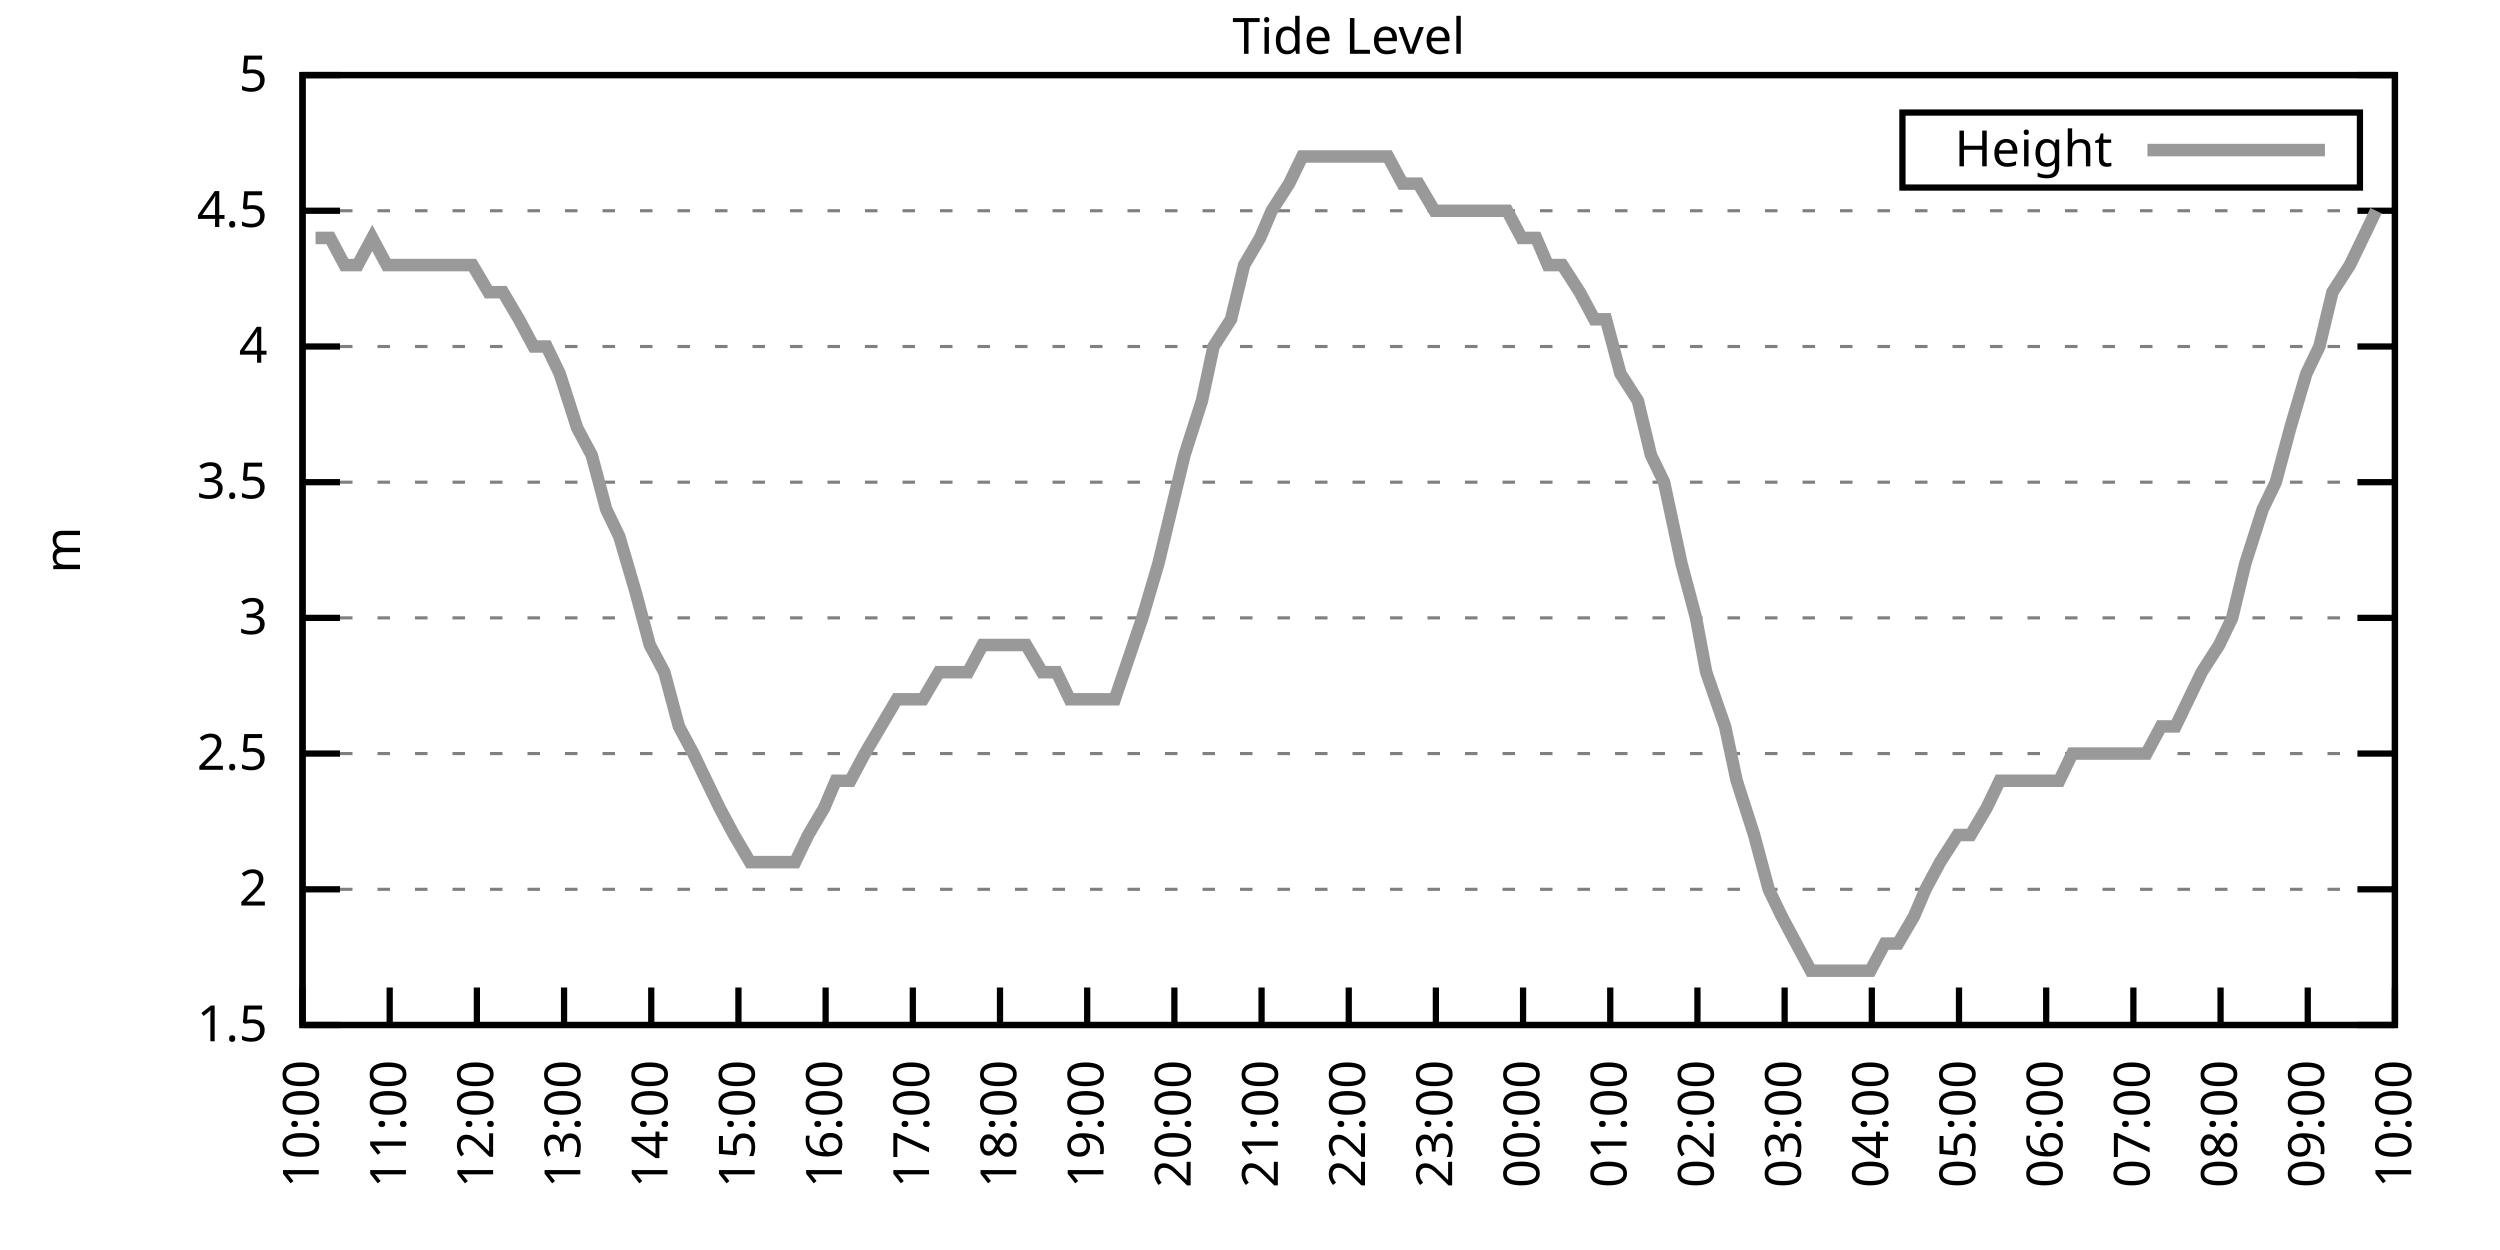
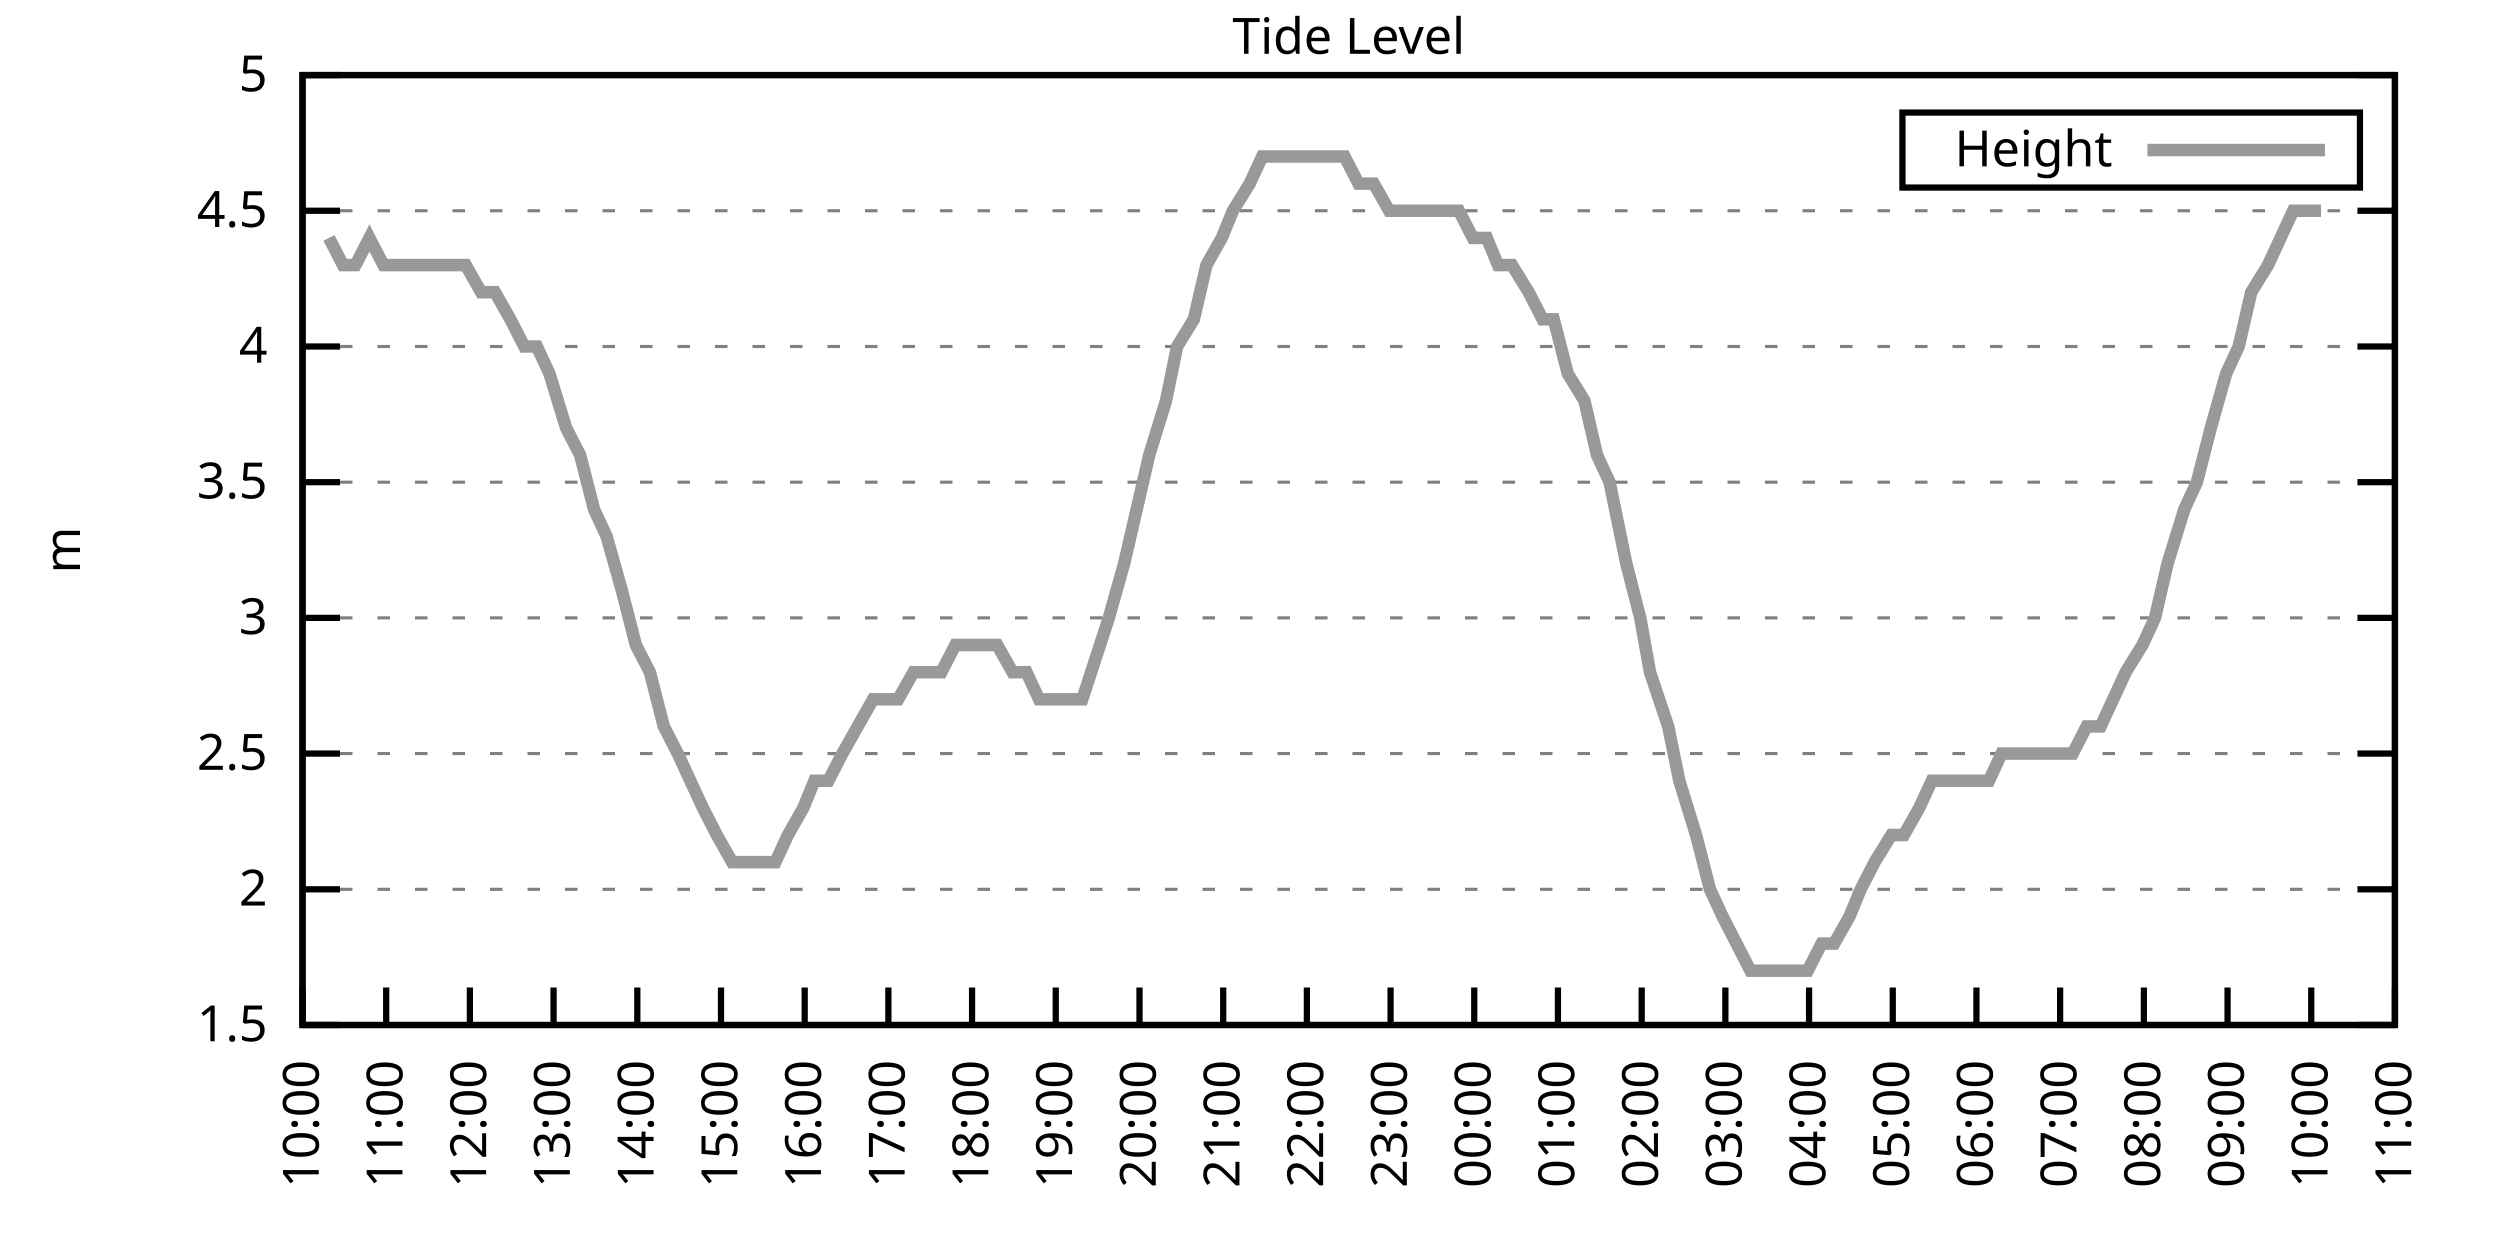
<svg xmlns="http://www.w3.org/2000/svg" xmlns:xlink="http://www.w3.org/1999/xlink" width="400" height="200" viewBox="0 0 400 200">
  <g id="gnuplot_canvas">
    <rect x="0" y="0" width="400" height="200" fill="none" />
    <defs>
      <circle id="gpDot" r="0.5" stroke-width="0.5" stroke="currentColor" />
      <path id="gpPt0" stroke-width="0.333" stroke="currentColor" d="M-1,0 h2 M0,-1 v2" />
      <path id="gpPt1" stroke-width="0.333" stroke="currentColor" d="M-1,-1 L1,1 M1,-1 L-1,1" />
      <path id="gpPt2" stroke-width="0.333" stroke="currentColor" d="M-1,0 L1,0 M0,-1 L0,1 M-1,-1 L1,1 M-1,1 L1,-1" />
      <rect id="gpPt3" stroke-width="0.333" stroke="currentColor" x="-1" y="-1" width="2" height="2" />
      <rect id="gpPt4" stroke-width="0.333" stroke="currentColor" fill="currentColor" x="-1" y="-1" width="2" height="2" />
      <circle id="gpPt5" stroke-width="0.333" stroke="currentColor" cx="0" cy="0" r="1" />
      <use xlink:href="#gpPt5" id="gpPt6" fill="currentColor" stroke="none" />
      <path id="gpPt7" stroke-width="0.333" stroke="currentColor" d="M0,-1.33 L-1.33,0.67 L1.33,0.67 z" />
      <use xlink:href="#gpPt7" id="gpPt8" fill="currentColor" stroke="none" />
      <use xlink:href="#gpPt7" id="gpPt9" stroke="currentColor" transform="rotate(180)" />
      <use xlink:href="#gpPt9" id="gpPt10" fill="currentColor" stroke="none" />
      <use xlink:href="#gpPt3" id="gpPt11" stroke="currentColor" transform="rotate(45)" />
      <use xlink:href="#gpPt11" id="gpPt12" fill="currentColor" stroke="none" />
      <path id="gpPt13" stroke-width="0.333" stroke="currentColor" d="M0,1.330 L1.265,0.411 L0.782,-1.067 L-0.782,-1.076 L-1.265,0.411 z" />
      <use xlink:href="#gpPt13" id="gpPt14" fill="currentColor" stroke="none" />
      <filter id="textbox" filterUnits="objectBoundingBox" x="0" y="0" height="1" width="1">
        <feFlood flood-color="white" flood-opacity="1" result="bgnd" />
        <feComposite in="SourceGraphic" in2="bgnd" operator="atop" />
      </filter>
      <filter id="greybox" filterUnits="objectBoundingBox" x="0" y="0" height="1" width="1">
        <feFlood flood-color="lightgrey" flood-opacity="1" result="grey" />
        <feComposite in="SourceGraphic" in2="grey" operator="atop" />
      </filter>
    </defs>
    <g fill="none" color="white" stroke="currentColor" stroke-width="1.00" stroke-linecap="butt" stroke-linejoin="miter">
</g>
    <g fill="none" color="black" stroke="currentColor" stroke-width="1.00" stroke-linecap="butt" stroke-linejoin="miter">
      <g stroke="none" shape-rendering="crispEdges">
        <polygon fill="rgb(255, 255, 255)" points="48.40,164.00 383.18,164.00 383.18,12.02 48.40,12.02 " />
      </g>
    </g>
    <g fill="none" color="black" stroke="currentColor" stroke-width="1.00" stroke-linecap="butt" stroke-linejoin="miter">
</g>
    <g fill="none" color="black" stroke="black" stroke-width="0.50" stroke-linecap="butt" stroke-linejoin="miter">
</g>
    <g fill="none" color="gray" stroke="currentColor" stroke-width="0.50" stroke-linecap="butt" stroke-linejoin="miter">
      <path stroke="gray" stroke-dasharray="2,4" class="gridline" d="M48.40,164.00 L383.19,164.00  " />
    </g>
    <g fill="none" color="gray" stroke="gray" stroke-width="1.00" stroke-linecap="butt" stroke-linejoin="miter">
</g>
    <g fill="none" color="black" stroke="currentColor" stroke-width="1.00" stroke-linecap="butt" stroke-linejoin="miter">
      <path stroke="black" d="M48.40,164.00 L54.40,164.00 M383.19,164.00 L377.19,164.00  " />
      <g transform="translate(42.80,166.60)" stroke="none" fill="black" font-family="Sans" font-size="8.00" text-anchor="end">
        <text>
          <tspan font-family="Sans"> 1.5</tspan>
        </text>
      </g>
    </g>
    <g fill="none" color="black" stroke="currentColor" stroke-width="1.00" stroke-linecap="butt" stroke-linejoin="miter">
</g>
    <g fill="none" color="black" stroke="black" stroke-width="0.50" stroke-linecap="butt" stroke-linejoin="miter">
</g>
    <g fill="none" color="gray" stroke="currentColor" stroke-width="0.50" stroke-linecap="butt" stroke-linejoin="miter">
      <path stroke="gray" stroke-dasharray="2,4" class="gridline" d="M48.40,142.29 L383.19,142.29  " />
    </g>
    <g fill="none" color="gray" stroke="gray" stroke-width="1.00" stroke-linecap="butt" stroke-linejoin="miter">
</g>
    <g fill="none" color="black" stroke="currentColor" stroke-width="1.00" stroke-linecap="butt" stroke-linejoin="miter">
      <path stroke="black" d="M48.40,142.29 L54.40,142.29 M383.19,142.29 L377.19,142.29  " />
      <g transform="translate(42.80,144.89)" stroke="none" fill="black" font-family="Sans" font-size="8.00" text-anchor="end">
        <text>
          <tspan font-family="Sans"> 2</tspan>
        </text>
      </g>
    </g>
    <g fill="none" color="black" stroke="currentColor" stroke-width="1.00" stroke-linecap="butt" stroke-linejoin="miter">
</g>
    <g fill="none" color="black" stroke="black" stroke-width="0.50" stroke-linecap="butt" stroke-linejoin="miter">
</g>
    <g fill="none" color="gray" stroke="currentColor" stroke-width="0.50" stroke-linecap="butt" stroke-linejoin="miter">
      <path stroke="gray" stroke-dasharray="2,4" class="gridline" d="M48.40,120.57 L383.19,120.57  " />
    </g>
    <g fill="none" color="gray" stroke="gray" stroke-width="1.00" stroke-linecap="butt" stroke-linejoin="miter">
</g>
    <g fill="none" color="black" stroke="currentColor" stroke-width="1.00" stroke-linecap="butt" stroke-linejoin="miter">
      <path stroke="black" d="M48.40,120.57 L54.40,120.57 M383.19,120.57 L377.19,120.57  " />
      <g transform="translate(42.80,123.17)" stroke="none" fill="black" font-family="Sans" font-size="8.00" text-anchor="end">
        <text>
          <tspan font-family="Sans"> 2.5</tspan>
        </text>
      </g>
    </g>
    <g fill="none" color="black" stroke="currentColor" stroke-width="1.00" stroke-linecap="butt" stroke-linejoin="miter">
</g>
    <g fill="none" color="black" stroke="black" stroke-width="0.50" stroke-linecap="butt" stroke-linejoin="miter">
</g>
    <g fill="none" color="gray" stroke="currentColor" stroke-width="0.50" stroke-linecap="butt" stroke-linejoin="miter">
      <path stroke="gray" stroke-dasharray="2,4" class="gridline" d="M48.40,98.86 L383.19,98.86  " />
    </g>
    <g fill="none" color="gray" stroke="gray" stroke-width="1.00" stroke-linecap="butt" stroke-linejoin="miter">
</g>
    <g fill="none" color="black" stroke="currentColor" stroke-width="1.00" stroke-linecap="butt" stroke-linejoin="miter">
      <path stroke="black" d="M48.40,98.86 L54.40,98.86 M383.19,98.86 L377.19,98.86  " />
      <g transform="translate(42.80,101.46)" stroke="none" fill="black" font-family="Sans" font-size="8.00" text-anchor="end">
        <text>
          <tspan font-family="Sans"> 3</tspan>
        </text>
      </g>
    </g>
    <g fill="none" color="black" stroke="currentColor" stroke-width="1.00" stroke-linecap="butt" stroke-linejoin="miter">
</g>
    <g fill="none" color="black" stroke="black" stroke-width="0.50" stroke-linecap="butt" stroke-linejoin="miter">
</g>
    <g fill="none" color="gray" stroke="currentColor" stroke-width="0.50" stroke-linecap="butt" stroke-linejoin="miter">
      <path stroke="gray" stroke-dasharray="2,4" class="gridline" d="M48.40,77.15 L383.19,77.15  " />
    </g>
    <g fill="none" color="gray" stroke="gray" stroke-width="1.00" stroke-linecap="butt" stroke-linejoin="miter">
</g>
    <g fill="none" color="black" stroke="currentColor" stroke-width="1.00" stroke-linecap="butt" stroke-linejoin="miter">
      <path stroke="black" d="M48.40,77.15 L54.40,77.15 M383.19,77.15 L377.19,77.15  " />
      <g transform="translate(42.80,79.75)" stroke="none" fill="black" font-family="Sans" font-size="8.00" text-anchor="end">
        <text>
          <tspan font-family="Sans"> 3.5</tspan>
        </text>
      </g>
    </g>
    <g fill="none" color="black" stroke="currentColor" stroke-width="1.00" stroke-linecap="butt" stroke-linejoin="miter">
</g>
    <g fill="none" color="black" stroke="black" stroke-width="0.50" stroke-linecap="butt" stroke-linejoin="miter">
</g>
    <g fill="none" color="gray" stroke="currentColor" stroke-width="0.50" stroke-linecap="butt" stroke-linejoin="miter">
      <path stroke="gray" stroke-dasharray="2,4" class="gridline" d="M48.40,55.44 L383.19,55.44  " />
    </g>
    <g fill="none" color="gray" stroke="gray" stroke-width="1.00" stroke-linecap="butt" stroke-linejoin="miter">
</g>
    <g fill="none" color="black" stroke="currentColor" stroke-width="1.00" stroke-linecap="butt" stroke-linejoin="miter">
      <path stroke="black" d="M48.40,55.44 L54.40,55.44 M383.19,55.44 L377.19,55.44  " />
      <g transform="translate(42.80,58.04)" stroke="none" fill="black" font-family="Sans" font-size="8.00" text-anchor="end">
        <text>
          <tspan font-family="Sans"> 4</tspan>
        </text>
      </g>
    </g>
    <g fill="none" color="black" stroke="currentColor" stroke-width="1.00" stroke-linecap="butt" stroke-linejoin="miter">
</g>
    <g fill="none" color="black" stroke="black" stroke-width="0.50" stroke-linecap="butt" stroke-linejoin="miter">
</g>
    <g fill="none" color="gray" stroke="currentColor" stroke-width="0.50" stroke-linecap="butt" stroke-linejoin="miter">
      <path stroke="gray" stroke-dasharray="2,4" class="gridline" d="M48.40,33.72 L383.19,33.72  " />
    </g>
    <g fill="none" color="gray" stroke="gray" stroke-width="1.00" stroke-linecap="butt" stroke-linejoin="miter">
</g>
    <g fill="none" color="black" stroke="currentColor" stroke-width="1.00" stroke-linecap="butt" stroke-linejoin="miter">
      <path stroke="black" d="M48.40,33.72 L54.40,33.72 M383.19,33.72 L377.19,33.72  " />
      <g transform="translate(42.80,36.32)" stroke="none" fill="black" font-family="Sans" font-size="8.00" text-anchor="end">
        <text>
          <tspan font-family="Sans"> 4.5</tspan>
        </text>
      </g>
    </g>
    <g fill="none" color="black" stroke="currentColor" stroke-width="1.00" stroke-linecap="butt" stroke-linejoin="miter">
</g>
    <g fill="none" color="black" stroke="black" stroke-width="0.50" stroke-linecap="butt" stroke-linejoin="miter">
</g>
    <g fill="none" color="gray" stroke="currentColor" stroke-width="0.50" stroke-linecap="butt" stroke-linejoin="miter">
      <path stroke="gray" stroke-dasharray="2,4" class="gridline" d="M48.40,12.01 L383.19,12.01  " />
    </g>
    <g fill="none" color="gray" stroke="gray" stroke-width="1.00" stroke-linecap="butt" stroke-linejoin="miter">
</g>
    <g fill="none" color="black" stroke="currentColor" stroke-width="1.00" stroke-linecap="butt" stroke-linejoin="miter">
      <path stroke="black" d="M48.40,12.01 L54.40,12.01 M383.19,12.01 L377.19,12.01  " />
      <g transform="translate(42.80,14.61)" stroke="none" fill="black" font-family="Sans" font-size="8.00" text-anchor="end">
        <text>
          <tspan font-family="Sans"> 5</tspan>
        </text>
      </g>
    </g>
    <g fill="none" color="black" stroke="currentColor" stroke-width="1.00" stroke-linecap="butt" stroke-linejoin="miter">
      <path stroke="black" d="M48.40,164.00 L48.40,158.00  " />
      <g transform="translate(51.00,169.60) rotate(270.00)" stroke="none" fill="black" font-family="Sans" font-size="8.00" text-anchor="end">
        <text>
          <tspan font-family="Sans">10:00</tspan>
        </text>
      </g>
    </g>
    <g fill="none" color="black" stroke="currentColor" stroke-width="1.00" stroke-linecap="butt" stroke-linejoin="miter">
-       <path stroke="black" d="M62.35,164.00 L62.35,158.00  " />
-       <g transform="translate(64.95,169.60) rotate(270.00)" stroke="none" fill="black" font-family="Sans" font-size="8.00" text-anchor="end">
+       <path stroke="black" d="M61.79,164.00 L61.79,158.00  " />
+       <g transform="translate(64.39,169.60) rotate(270.00)" stroke="none" fill="black" font-family="Sans" font-size="8.00" text-anchor="end">
        <text>
          <tspan font-family="Sans">11:00</tspan>
        </text>
      </g>
    </g>
    <g fill="none" color="black" stroke="currentColor" stroke-width="1.00" stroke-linecap="butt" stroke-linejoin="miter">
-       <path stroke="black" d="M76.30,164.00 L76.30,158.00  " />
-       <g transform="translate(78.90,169.60) rotate(270.00)" stroke="none" fill="black" font-family="Sans" font-size="8.00" text-anchor="end">
+       <path stroke="black" d="M75.18,164.00 L75.18,158.00  " />
+       <g transform="translate(77.78,169.60) rotate(270.00)" stroke="none" fill="black" font-family="Sans" font-size="8.00" text-anchor="end">
        <text>
          <tspan font-family="Sans">12:00</tspan>
        </text>
      </g>
    </g>
    <g fill="none" color="black" stroke="currentColor" stroke-width="1.00" stroke-linecap="butt" stroke-linejoin="miter">
-       <path stroke="black" d="M90.25,164.00 L90.25,158.00  " />
-       <g transform="translate(92.85,169.60) rotate(270.00)" stroke="none" fill="black" font-family="Sans" font-size="8.00" text-anchor="end">
+       <path stroke="black" d="M88.57,164.00 L88.57,158.00  " />
+       <g transform="translate(91.17,169.60) rotate(270.00)" stroke="none" fill="black" font-family="Sans" font-size="8.00" text-anchor="end">
        <text>
          <tspan font-family="Sans">13:00</tspan>
        </text>
      </g>
    </g>
    <g fill="none" color="black" stroke="currentColor" stroke-width="1.00" stroke-linecap="butt" stroke-linejoin="miter">
-       <path stroke="black" d="M104.20,164.00 L104.20,158.00  " />
-       <g transform="translate(106.80,169.60) rotate(270.00)" stroke="none" fill="black" font-family="Sans" font-size="8.00" text-anchor="end">
+       <path stroke="black" d="M101.97,164.00 L101.97,158.00  " />
+       <g transform="translate(104.57,169.60) rotate(270.00)" stroke="none" fill="black" font-family="Sans" font-size="8.00" text-anchor="end">
        <text>
          <tspan font-family="Sans">14:00</tspan>
        </text>
      </g>
    </g>
    <g fill="none" color="black" stroke="currentColor" stroke-width="1.00" stroke-linecap="butt" stroke-linejoin="miter">
-       <path stroke="black" d="M118.15,164.00 L118.15,158.00  " />
-       <g transform="translate(120.75,169.60) rotate(270.00)" stroke="none" fill="black" font-family="Sans" font-size="8.00" text-anchor="end">
+       <path stroke="black" d="M115.36,164.00 L115.36,158.00  " />
+       <g transform="translate(117.96,169.60) rotate(270.00)" stroke="none" fill="black" font-family="Sans" font-size="8.00" text-anchor="end">
        <text>
          <tspan font-family="Sans">15:00</tspan>
        </text>
      </g>
    </g>
    <g fill="none" color="black" stroke="currentColor" stroke-width="1.00" stroke-linecap="butt" stroke-linejoin="miter">
-       <path stroke="black" d="M132.10,164.00 L132.10,158.00  " />
-       <g transform="translate(134.70,169.60) rotate(270.00)" stroke="none" fill="black" font-family="Sans" font-size="8.00" text-anchor="end">
+       <path stroke="black" d="M128.75,164.00 L128.75,158.00  " />
+       <g transform="translate(131.35,169.60) rotate(270.00)" stroke="none" fill="black" font-family="Sans" font-size="8.00" text-anchor="end">
        <text>
          <tspan font-family="Sans">16:00</tspan>
        </text>
      </g>
    </g>
    <g fill="none" color="black" stroke="currentColor" stroke-width="1.00" stroke-linecap="butt" stroke-linejoin="miter">
-       <path stroke="black" d="M146.05,164.00 L146.05,158.00  " />
-       <g transform="translate(148.65,169.60) rotate(270.00)" stroke="none" fill="black" font-family="Sans" font-size="8.00" text-anchor="end">
+       <path stroke="black" d="M142.14,164.00 L142.14,158.00  " />
+       <g transform="translate(144.74,169.60) rotate(270.00)" stroke="none" fill="black" font-family="Sans" font-size="8.00" text-anchor="end">
        <text>
          <tspan font-family="Sans">17:00</tspan>
        </text>
      </g>
    </g>
    <g fill="none" color="black" stroke="currentColor" stroke-width="1.00" stroke-linecap="butt" stroke-linejoin="miter">
-       <path stroke="black" d="M160.00,164.00 L160.00,158.00  " />
-       <g transform="translate(162.60,169.60) rotate(270.00)" stroke="none" fill="black" font-family="Sans" font-size="8.00" text-anchor="end">
+       <path stroke="black" d="M155.53,164.00 L155.53,158.00  " />
+       <g transform="translate(158.13,169.60) rotate(270.00)" stroke="none" fill="black" font-family="Sans" font-size="8.00" text-anchor="end">
        <text>
          <tspan font-family="Sans">18:00</tspan>
        </text>
      </g>
    </g>
    <g fill="none" color="black" stroke="currentColor" stroke-width="1.00" stroke-linecap="butt" stroke-linejoin="miter">
-       <path stroke="black" d="M173.95,164.00 L173.95,158.00  " />
-       <g transform="translate(176.55,169.60) rotate(270.00)" stroke="none" fill="black" font-family="Sans" font-size="8.00" text-anchor="end">
+       <path stroke="black" d="M168.92,164.00 L168.92,158.00  " />
+       <g transform="translate(171.52,169.60) rotate(270.00)" stroke="none" fill="black" font-family="Sans" font-size="8.00" text-anchor="end">
        <text>
          <tspan font-family="Sans">19:00</tspan>
        </text>
      </g>
    </g>
    <g fill="none" color="black" stroke="currentColor" stroke-width="1.00" stroke-linecap="butt" stroke-linejoin="miter">
-       <path stroke="black" d="M187.90,164.00 L187.90,158.00  " />
-       <g transform="translate(190.50,169.60) rotate(270.00)" stroke="none" fill="black" font-family="Sans" font-size="8.00" text-anchor="end">
+       <path stroke="black" d="M182.32,164.00 L182.32,158.00  " />
+       <g transform="translate(184.92,169.60) rotate(270.00)" stroke="none" fill="black" font-family="Sans" font-size="8.00" text-anchor="end">
        <text>
          <tspan font-family="Sans">20:00</tspan>
        </text>
      </g>
    </g>
    <g fill="none" color="black" stroke="currentColor" stroke-width="1.00" stroke-linecap="butt" stroke-linejoin="miter">
-       <path stroke="black" d="M201.85,164.00 L201.85,158.00  " />
-       <g transform="translate(204.45,169.60) rotate(270.00)" stroke="none" fill="black" font-family="Sans" font-size="8.00" text-anchor="end">
+       <path stroke="black" d="M195.71,164.00 L195.71,158.00  " />
+       <g transform="translate(198.31,169.60) rotate(270.00)" stroke="none" fill="black" font-family="Sans" font-size="8.00" text-anchor="end">
        <text>
          <tspan font-family="Sans">21:00</tspan>
        </text>
      </g>
    </g>
    <g fill="none" color="black" stroke="currentColor" stroke-width="1.00" stroke-linecap="butt" stroke-linejoin="miter">
-       <path stroke="black" d="M215.80,164.00 L215.80,158.00  " />
-       <g transform="translate(218.40,169.60) rotate(270.00)" stroke="none" fill="black" font-family="Sans" font-size="8.00" text-anchor="end">
+       <path stroke="black" d="M209.10,164.00 L209.10,158.00  " />
+       <g transform="translate(211.70,169.60) rotate(270.00)" stroke="none" fill="black" font-family="Sans" font-size="8.00" text-anchor="end">
        <text>
          <tspan font-family="Sans">22:00</tspan>
        </text>
      </g>
    </g>
    <g fill="none" color="black" stroke="currentColor" stroke-width="1.00" stroke-linecap="butt" stroke-linejoin="miter">
-       <path stroke="black" d="M229.74,164.00 L229.74,158.00  " />
-       <g transform="translate(232.34,169.60) rotate(270.00)" stroke="none" fill="black" font-family="Sans" font-size="8.00" text-anchor="end">
+       <path stroke="black" d="M222.49,164.00 L222.49,158.00  " />
+       <g transform="translate(225.09,169.60) rotate(270.00)" stroke="none" fill="black" font-family="Sans" font-size="8.00" text-anchor="end">
        <text>
          <tspan font-family="Sans">23:00</tspan>
        </text>
      </g>
    </g>
    <g fill="none" color="black" stroke="currentColor" stroke-width="1.00" stroke-linecap="butt" stroke-linejoin="miter">
-       <path stroke="black" d="M243.69,164.00 L243.69,158.00  " />
-       <g transform="translate(246.29,169.60) rotate(270.00)" stroke="none" fill="black" font-family="Sans" font-size="8.00" text-anchor="end">
+       <path stroke="black" d="M235.88,164.00 L235.88,158.00  " />
+       <g transform="translate(238.48,169.60) rotate(270.00)" stroke="none" fill="black" font-family="Sans" font-size="8.00" text-anchor="end">
        <text>
          <tspan font-family="Sans">00:00</tspan>
        </text>
      </g>
    </g>
    <g fill="none" color="black" stroke="currentColor" stroke-width="1.00" stroke-linecap="butt" stroke-linejoin="miter">
-       <path stroke="black" d="M257.64,164.00 L257.64,158.00  " />
-       <g transform="translate(260.24,169.60) rotate(270.00)" stroke="none" fill="black" font-family="Sans" font-size="8.00" text-anchor="end">
+       <path stroke="black" d="M249.27,164.00 L249.27,158.00  " />
+       <g transform="translate(251.87,169.60) rotate(270.00)" stroke="none" fill="black" font-family="Sans" font-size="8.00" text-anchor="end">
        <text>
          <tspan font-family="Sans">01:00</tspan>
        </text>
      </g>
    </g>
    <g fill="none" color="black" stroke="currentColor" stroke-width="1.00" stroke-linecap="butt" stroke-linejoin="miter">
-       <path stroke="black" d="M271.59,164.00 L271.59,158.00  " />
-       <g transform="translate(274.19,169.60) rotate(270.00)" stroke="none" fill="black" font-family="Sans" font-size="8.00" text-anchor="end">
+       <path stroke="black" d="M262.67,164.00 L262.67,158.00  " />
+       <g transform="translate(265.27,169.60) rotate(270.00)" stroke="none" fill="black" font-family="Sans" font-size="8.00" text-anchor="end">
        <text>
          <tspan font-family="Sans">02:00</tspan>
        </text>
      </g>
    </g>
    <g fill="none" color="black" stroke="currentColor" stroke-width="1.00" stroke-linecap="butt" stroke-linejoin="miter">
-       <path stroke="black" d="M285.54,164.00 L285.54,158.00  " />
-       <g transform="translate(288.14,169.60) rotate(270.00)" stroke="none" fill="black" font-family="Sans" font-size="8.00" text-anchor="end">
+       <path stroke="black" d="M276.06,164.00 L276.06,158.00  " />
+       <g transform="translate(278.66,169.60) rotate(270.00)" stroke="none" fill="black" font-family="Sans" font-size="8.00" text-anchor="end">
        <text>
          <tspan font-family="Sans">03:00</tspan>
        </text>
      </g>
    </g>
    <g fill="none" color="black" stroke="currentColor" stroke-width="1.00" stroke-linecap="butt" stroke-linejoin="miter">
-       <path stroke="black" d="M299.49,164.00 L299.49,158.00  " />
-       <g transform="translate(302.09,169.60) rotate(270.00)" stroke="none" fill="black" font-family="Sans" font-size="8.00" text-anchor="end">
+       <path stroke="black" d="M289.45,164.00 L289.45,158.00  " />
+       <g transform="translate(292.05,169.60) rotate(270.00)" stroke="none" fill="black" font-family="Sans" font-size="8.00" text-anchor="end">
        <text>
          <tspan font-family="Sans">04:00</tspan>
        </text>
      </g>
    </g>
    <g fill="none" color="black" stroke="currentColor" stroke-width="1.00" stroke-linecap="butt" stroke-linejoin="miter">
-       <path stroke="black" d="M313.44,164.00 L313.44,158.00  " />
-       <g transform="translate(316.04,169.60) rotate(270.00)" stroke="none" fill="black" font-family="Sans" font-size="8.00" text-anchor="end">
+       <path stroke="black" d="M302.84,164.00 L302.84,158.00  " />
+       <g transform="translate(305.44,169.60) rotate(270.00)" stroke="none" fill="black" font-family="Sans" font-size="8.00" text-anchor="end">
        <text>
          <tspan font-family="Sans">05:00</tspan>
        </text>
      </g>
    </g>
    <g fill="none" color="black" stroke="currentColor" stroke-width="1.00" stroke-linecap="butt" stroke-linejoin="miter">
-       <path stroke="black" d="M327.39,164.00 L327.39,158.00  " />
-       <g transform="translate(329.99,169.60) rotate(270.00)" stroke="none" fill="black" font-family="Sans" font-size="8.00" text-anchor="end">
+       <path stroke="black" d="M316.23,164.00 L316.23,158.00  " />
+       <g transform="translate(318.83,169.60) rotate(270.00)" stroke="none" fill="black" font-family="Sans" font-size="8.00" text-anchor="end">
        <text>
          <tspan font-family="Sans">06:00</tspan>
        </text>
      </g>
    </g>
    <g fill="none" color="black" stroke="currentColor" stroke-width="1.00" stroke-linecap="butt" stroke-linejoin="miter">
-       <path stroke="black" d="M341.34,164.00 L341.34,158.00  " />
-       <g transform="translate(343.94,169.60) rotate(270.00)" stroke="none" fill="black" font-family="Sans" font-size="8.00" text-anchor="end">
+       <path stroke="black" d="M329.62,164.00 L329.62,158.00  " />
+       <g transform="translate(332.22,169.60) rotate(270.00)" stroke="none" fill="black" font-family="Sans" font-size="8.00" text-anchor="end">
        <text>
          <tspan font-family="Sans">07:00</tspan>
        </text>
      </g>
    </g>
    <g fill="none" color="black" stroke="currentColor" stroke-width="1.00" stroke-linecap="butt" stroke-linejoin="miter">
-       <path stroke="black" d="M355.29,164.00 L355.29,158.00  " />
-       <g transform="translate(357.89,169.60) rotate(270.00)" stroke="none" fill="black" font-family="Sans" font-size="8.00" text-anchor="end">
+       <path stroke="black" d="M343.02,164.00 L343.02,158.00  " />
+       <g transform="translate(345.62,169.60) rotate(270.00)" stroke="none" fill="black" font-family="Sans" font-size="8.00" text-anchor="end">
        <text>
          <tspan font-family="Sans">08:00</tspan>
        </text>
      </g>
    </g>
    <g fill="none" color="black" stroke="currentColor" stroke-width="1.00" stroke-linecap="butt" stroke-linejoin="miter">
-       <path stroke="black" d="M369.24,164.00 L369.24,158.00  " />
-       <g transform="translate(371.84,169.60) rotate(270.00)" stroke="none" fill="black" font-family="Sans" font-size="8.00" text-anchor="end">
+       <path stroke="black" d="M356.41,164.00 L356.41,158.00  " />
+       <g transform="translate(359.01,169.60) rotate(270.00)" stroke="none" fill="black" font-family="Sans" font-size="8.00" text-anchor="end">
        <text>
          <tspan font-family="Sans">09:00</tspan>
+         </text>
+       </g>
+     </g>
+     <g fill="none" color="black" stroke="currentColor" stroke-width="1.00" stroke-linecap="butt" stroke-linejoin="miter">
+       <path stroke="black" d="M369.80,164.00 L369.80,158.00  " />
+       <g transform="translate(372.40,169.60) rotate(270.00)" stroke="none" fill="black" font-family="Sans" font-size="8.00" text-anchor="end">
+         <text>
+           <tspan font-family="Sans">10:00</tspan>
        </text>
      </g>
    </g>
    <g fill="none" color="black" stroke="currentColor" stroke-width="1.00" stroke-linecap="butt" stroke-linejoin="miter">
      <path stroke="black" d="M383.19,164.00 L383.19,158.00  " />
      <g transform="translate(385.79,169.60) rotate(270.00)" stroke="none" fill="black" font-family="Sans" font-size="8.00" text-anchor="end">
        <text>
-           <tspan font-family="Sans">10:00</tspan>
+           <tspan font-family="Sans">11:00</tspan>
        </text>
      </g>
    </g>
    <g fill="none" color="black" stroke="currentColor" stroke-width="1.00" stroke-linecap="butt" stroke-linejoin="miter">
</g>
    <g fill="none" color="black" stroke="currentColor" stroke-width="1.00" stroke-linecap="butt" stroke-linejoin="miter">
      <path stroke="black" d="M48.40,12.01 L48.40,164.00 L383.19,164.00 L383.19,12.01 L48.40,12.01 Z  " />
    </g>
    <g fill="none" color="black" stroke="currentColor" stroke-width="1.00" stroke-linecap="butt" stroke-linejoin="miter">
</g>
    <g fill="none" color="black" stroke="currentColor" stroke-width="1.00" stroke-linecap="butt" stroke-linejoin="miter">
      <path stroke="black" d="M304.39,30.01 L304.39,18.01 L377.59,18.01 L377.59,30.01 L304.39,30.01 Z  " />
    </g>
    <g id="Tide_level_plot_1">
      <g fill="none" color="white" stroke="black" stroke-width="2.00" stroke-linecap="butt" stroke-linejoin="miter">
</g>
      <g fill="none" color="black" stroke="currentColor" stroke-width="2.00" stroke-linecap="butt" stroke-linejoin="miter">
        <g transform="translate(337.99,26.61)" stroke="none" fill="black" font-family="Sans" font-size="8.00" text-anchor="end">
          <text>
            <tspan font-family="Sans">Height</tspan>
          </text>
        </g>
      </g>
      <g fill="none" color="black" stroke="currentColor" stroke-width="2.00" stroke-linecap="butt" stroke-linejoin="miter">
-         <path stroke="rgb(153, 153, 153)" d="M343.59,24.01 L371.99,24.01 M50.49,38.07 L52.82,38.07 L55.14,42.41 L57.23,42.41 L59.56,38.07 L61.88,42.41   L64.21,42.41 L66.77,42.41 L68.86,42.41 L71.18,42.41 L73.74,42.41 L75.60,42.41 L78.16,46.75 L80.48,46.75   L83.04,51.09 L85.37,55.44 L87.46,55.44 L89.55,59.78 L92.34,68.46 L94.67,72.81 L96.99,81.49 L99.08,85.83   L101.64,94.52 L103.97,103.20 L106.29,107.55 L108.62,116.23 L110.94,120.57 L113.03,124.92 L115.13,129.26 L117.45,133.60   L120.01,137.94 L122.33,137.94 L124.66,137.94 L127.22,137.94 L129.31,133.60 L131.87,129.26 L133.72,124.92 L136.05,124.92   L138.37,120.57 L140.93,116.23 L143.49,111.89 L145.58,111.89 L147.67,111.89 L150.23,107.55 L152.56,107.55 L154.88,107.55   L157.21,103.20 L159.07,103.20 L161.86,103.20 L164.18,103.20 L166.74,107.55 L169.06,107.55 L171.16,111.89 L173.71,111.89   L176.04,111.89 L178.36,111.89 L182.78,98.86 L185.34,90.18 L187.43,81.49 L189.52,72.81 L192.31,64.12 L194.17,55.44   L196.96,51.09 L199.06,42.41 L201.61,38.07 L203.47,33.72 L206.26,29.38 L208.36,25.04 L210.45,25.04 L213.24,25.04   L215.33,25.04 L217.65,25.04 L219.98,25.04 L222.07,25.04 L224.40,29.38 L226.95,29.38 L229.51,33.72 L231.84,33.72   L233.93,33.72 L236.25,33.72 L238.81,33.72 L241.14,33.72 L243.46,38.07 L245.79,38.07 L247.65,42.41 L249.97,42.41   L252.76,46.75 L255.09,51.09 L256.95,51.09 L259.27,59.78 L262.06,64.12 L264.15,72.81 L266.25,77.15 L269.04,90.18   L271.36,98.86 L272.99,107.55 L276.01,116.23 L277.87,124.92 L280.66,133.60 L282.99,142.29 L285.08,146.63 L287.40,150.97   L289.73,155.31 L292.05,155.31 L294.15,155.31 L296.70,155.31 L299.26,155.31 L301.58,150.97 L303.68,150.97 L306.23,146.63   L308.09,142.29 L310.42,137.94 L313.21,133.60 L315.30,133.60 L317.86,129.26 L319.95,124.92 L322.04,124.92 L324.37,124.92   L326.69,124.92 L329.48,124.92 L331.58,120.57 L333.67,120.57 L336.46,120.57 L338.78,120.57 L341.11,120.57 L343.43,120.57   L345.76,116.23 L348.08,116.23 L350.18,111.89 L352.27,107.55 L355.06,103.20 L357.15,98.86 L359.24,90.18 L362.03,81.49   L364.13,77.15 L366.45,68.46 L369.01,59.78 L371.10,55.44 L373.19,46.75 L375.98,42.41 L378.08,38.07 L380.17,33.72    " />
+         <path stroke="rgb(153, 153, 153)" d="M343.59,24.01 L371.99,24.01 M52.64,38.07 L54.87,42.41 L56.88,42.41 L59.11,38.07 L61.35,42.41 L63.58,42.41   L66.03,42.41 L68.04,42.41 L70.27,42.41 L72.73,42.41 L74.51,42.41 L76.97,46.75 L79.20,46.75 L81.66,51.09   L83.89,55.44 L85.90,55.44 L87.91,59.78 L90.58,68.46 L92.82,72.81 L95.05,81.49 L97.06,85.83 L99.51,94.52   L101.74,103.20 L103.98,107.55 L106.21,116.23 L108.44,120.57 L110.45,124.92 L112.46,129.26 L114.69,133.60 L117.14,137.94   L119.38,137.94 L121.61,137.94 L124.06,137.94 L126.07,133.60 L128.53,129.26 L130.31,124.92 L132.54,124.92 L134.78,120.57   L137.23,116.23 L139.69,111.89 L141.69,111.89 L143.70,111.89 L146.16,107.55 L148.39,107.55 L150.62,107.55 L152.85,103.20   L154.64,103.20 L157.32,103.20 L159.55,103.20 L162.01,107.55 L164.24,107.55 L166.25,111.89 L168.70,111.89 L170.93,111.89   L173.17,111.89 L177.41,98.86 L179.86,90.18 L181.87,81.49 L183.88,72.81 L186.56,64.12 L188.34,55.44 L191.02,51.09   L193.03,42.41 L195.48,38.07 L197.27,33.72 L199.95,29.38 L201.96,25.04 L203.97,25.04 L206.64,25.04 L208.65,25.04   L210.88,25.04 L213.12,25.04 L215.13,25.04 L217.36,29.38 L219.81,29.38 L222.27,33.72 L224.50,33.72 L226.51,33.72   L228.74,33.72 L231.20,33.72 L233.43,33.72 L235.66,38.07 L237.89,38.07 L239.68,42.41 L241.91,42.41 L244.59,46.75   L246.82,51.09 L248.60,51.09 L250.84,59.78 L253.51,64.12 L255.52,72.81 L257.53,77.15 L260.21,90.18 L262.44,98.86   L264.00,107.55 L266.91,116.23 L268.69,124.92 L271.37,133.60 L273.60,142.29 L275.61,146.63 L277.84,150.97 L280.07,155.31   L282.31,155.31 L284.32,155.31 L286.77,155.31 L289.23,155.31 L291.46,150.97 L293.47,150.97 L295.92,146.63 L297.71,142.29   L299.94,137.94 L302.62,133.60 L304.63,133.60 L307.08,129.26 L309.09,124.92 L311.10,124.92 L313.33,124.92 L315.56,124.92   L318.24,124.92 L320.25,120.57 L322.26,120.57 L324.94,120.57 L327.17,120.57 L329.40,120.57 L331.63,120.57 L333.86,116.23   L336.10,116.23 L338.10,111.89 L340.11,107.55 L342.79,103.20 L344.80,98.86 L346.81,90.18 L349.49,81.49 L351.50,77.15   L353.73,68.46 L356.18,59.78 L358.19,55.44 L360.20,46.75 L362.88,42.41 L364.89,38.07 L366.90,33.72 L369.58,33.72   L371.36,33.72  " />
      </g>
    </g>
    <g fill="none" color="black" stroke="currentColor" stroke-width="2.00" stroke-linecap="butt" stroke-linejoin="miter">
</g>
    <g fill="none" color="black" stroke="black" stroke-width="1.00" stroke-linecap="butt" stroke-linejoin="miter">
</g>
    <g fill="none" color="black" stroke="currentColor" stroke-width="1.00" stroke-linecap="butt" stroke-linejoin="miter">
      <path stroke="black" d="M48.40,12.01 L48.40,164.00 L383.19,164.00 L383.19,12.01 L48.40,12.01 Z  " />
      <g transform="translate(12.80,88.01) rotate(270.00)" stroke="none" fill="black" font-family="Sans" font-size="8.00" text-anchor="middle">
        <text>
          <tspan font-family="Sans">m</tspan>
        </text>
      </g>
    </g>
    <g fill="none" color="black" stroke="currentColor" stroke-width="1.00" stroke-linecap="butt" stroke-linejoin="miter">
</g>
    <g fill="none" color="black" stroke="currentColor" stroke-width="1.00" stroke-linecap="butt" stroke-linejoin="miter">
      <g transform="translate(215.79,8.61)" stroke="none" fill="black" font-family="Sans" font-size="8.00" text-anchor="middle">
        <text>
          <tspan font-family="Sans">Tide Level</tspan>
        </text>
      </g>
    </g>
    <g fill="none" color="black" stroke="currentColor" stroke-width="1.00" stroke-linecap="butt" stroke-linejoin="miter">
</g>
  </g>
</svg>
